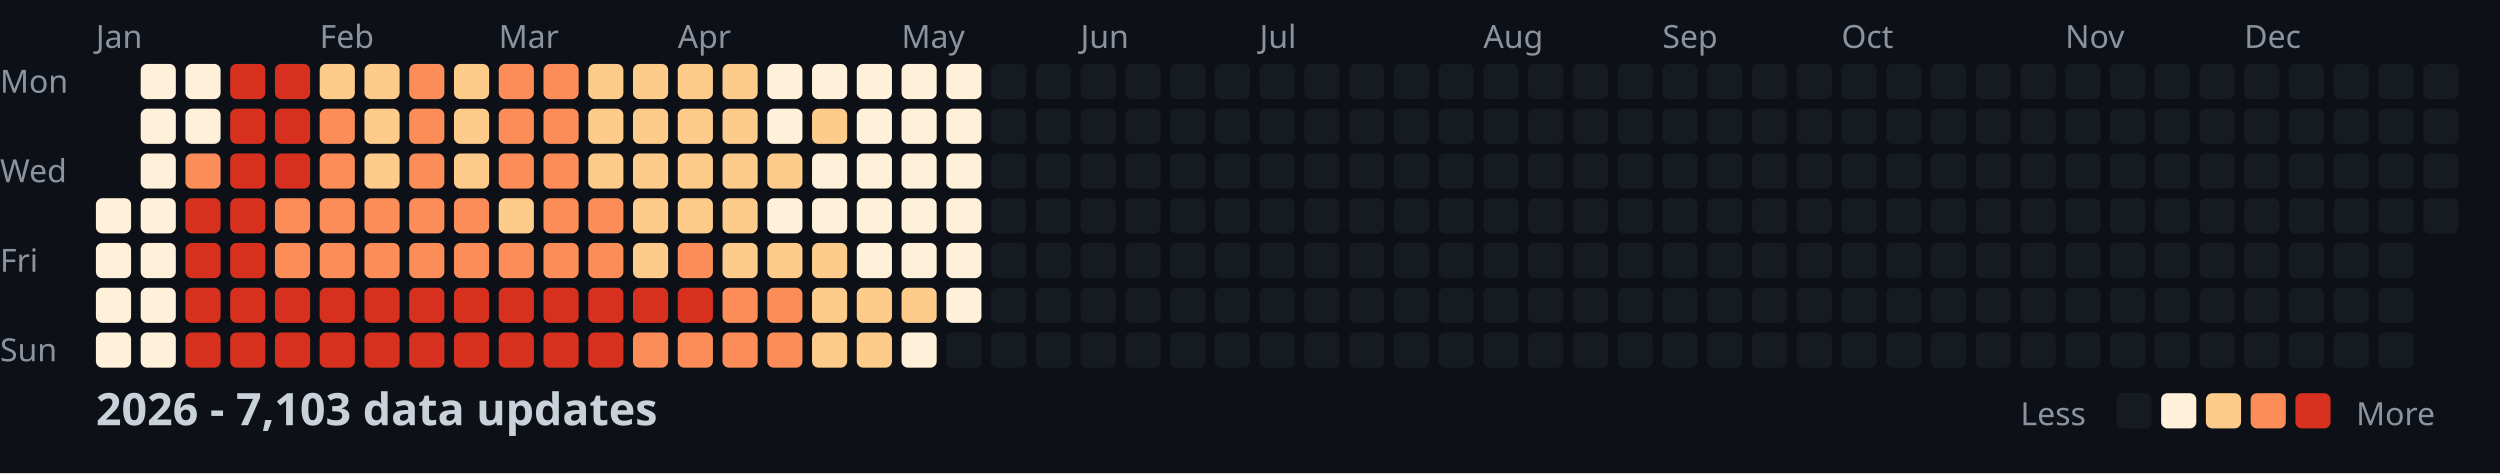
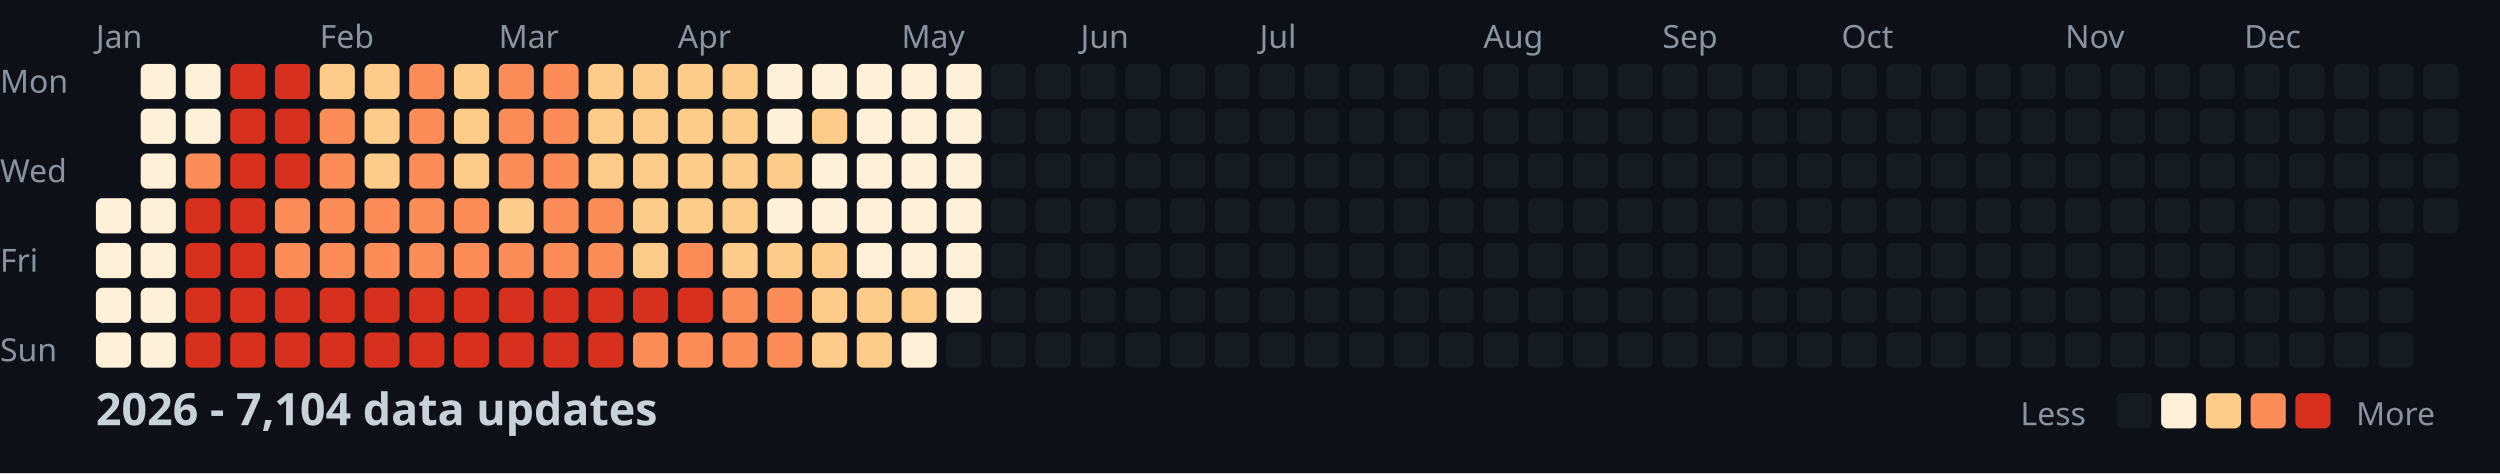
<svg xmlns="http://www.w3.org/2000/svg" width="782" height="148">
  <style>
    .month { font: 10px sans-serif; fill: #8b949e; }
    .day { font: 10px sans-serif; fill: #8b949e; }
    .title { font: bold 14px sans-serif; fill: #c9d1d9; }
    .legend { font: 10px sans-serif; fill: #8b949e; }
  </style>
  <rect width="100%" height="100%" fill="#0d1117" />
  <text x="0" y="29" class="day">Mon</text>
  <text x="0" y="57" class="day">Wed</text>
  <text x="0" y="85" class="day">Fri</text>
  <text x="0" y="113" class="day">Sun</text>
  <text x="30" y="15" class="month">Jan</text>
  <text x="100" y="15" class="month">Feb</text>
  <text x="156" y="15" class="month">Mar</text>
  <text x="212" y="15" class="month">Apr</text>
  <text x="282" y="15" class="month">May</text>
  <text x="338" y="15" class="month">Jun</text>
  <text x="394" y="15" class="month">Jul</text>
  <text x="464" y="15" class="month">Aug</text>
  <text x="520" y="15" class="month">Sep</text>
  <text x="576" y="15" class="month">Oct</text>
  <text x="646" y="15" class="month">Nov</text>
  <text x="702" y="15" class="month">Dec</text>
  <rect x="30" y="62" width="11" height="11" fill="#fef0d9" rx="2" />
  <rect x="30" y="76" width="11" height="11" fill="#fef0d9" rx="2" />
  <rect x="30" y="90" width="11" height="11" fill="#fef0d9" rx="2" />
  <rect x="30" y="104" width="11" height="11" fill="#fef0d9" rx="2" />
  <rect x="44" y="20" width="11" height="11" fill="#fef0d9" rx="2" />
  <rect x="44" y="34" width="11" height="11" fill="#fef0d9" rx="2" />
  <rect x="44" y="48" width="11" height="11" fill="#fef0d9" rx="2" />
  <rect x="44" y="62" width="11" height="11" fill="#fef0d9" rx="2" />
  <rect x="44" y="76" width="11" height="11" fill="#fef0d9" rx="2" />
  <rect x="44" y="90" width="11" height="11" fill="#fef0d9" rx="2" />
  <rect x="44" y="104" width="11" height="11" fill="#fef0d9" rx="2" />
  <rect x="58" y="20" width="11" height="11" fill="#fef0d9" rx="2" />
  <rect x="58" y="34" width="11" height="11" fill="#fef0d9" rx="2" />
  <rect x="58" y="48" width="11" height="11" fill="#fc8d59" rx="2" />
  <rect x="58" y="62" width="11" height="11" fill="#d7301f" rx="2" />
  <rect x="58" y="76" width="11" height="11" fill="#d7301f" rx="2" />
  <rect x="58" y="90" width="11" height="11" fill="#d7301f" rx="2" />
  <rect x="58" y="104" width="11" height="11" fill="#d7301f" rx="2" />
  <rect x="72" y="20" width="11" height="11" fill="#d7301f" rx="2" />
  <rect x="72" y="34" width="11" height="11" fill="#d7301f" rx="2" />
  <rect x="72" y="48" width="11" height="11" fill="#d7301f" rx="2" />
  <rect x="72" y="62" width="11" height="11" fill="#d7301f" rx="2" />
  <rect x="72" y="76" width="11" height="11" fill="#d7301f" rx="2" />
  <rect x="72" y="90" width="11" height="11" fill="#d7301f" rx="2" />
  <rect x="72" y="104" width="11" height="11" fill="#d7301f" rx="2" />
  <rect x="86" y="20" width="11" height="11" fill="#d7301f" rx="2" />
  <rect x="86" y="34" width="11" height="11" fill="#d7301f" rx="2" />
  <rect x="86" y="48" width="11" height="11" fill="#d7301f" rx="2" />
  <rect x="86" y="62" width="11" height="11" fill="#fc8d59" rx="2" />
  <rect x="86" y="76" width="11" height="11" fill="#fc8d59" rx="2" />
  <rect x="86" y="90" width="11" height="11" fill="#d7301f" rx="2" />
  <rect x="86" y="104" width="11" height="11" fill="#d7301f" rx="2" />
  <rect x="100" y="20" width="11" height="11" fill="#fdcc8a" rx="2" />
  <rect x="100" y="34" width="11" height="11" fill="#fc8d59" rx="2" />
  <rect x="100" y="48" width="11" height="11" fill="#fc8d59" rx="2" />
  <rect x="100" y="62" width="11" height="11" fill="#fc8d59" rx="2" />
  <rect x="100" y="76" width="11" height="11" fill="#fc8d59" rx="2" />
  <rect x="100" y="90" width="11" height="11" fill="#d7301f" rx="2" />
  <rect x="100" y="104" width="11" height="11" fill="#d7301f" rx="2" />
  <rect x="114" y="20" width="11" height="11" fill="#fdcc8a" rx="2" />
  <rect x="114" y="34" width="11" height="11" fill="#fdcc8a" rx="2" />
  <rect x="114" y="48" width="11" height="11" fill="#fdcc8a" rx="2" />
  <rect x="114" y="62" width="11" height="11" fill="#fc8d59" rx="2" />
  <rect x="114" y="76" width="11" height="11" fill="#fc8d59" rx="2" />
  <rect x="114" y="90" width="11" height="11" fill="#d7301f" rx="2" />
  <rect x="114" y="104" width="11" height="11" fill="#d7301f" rx="2" />
  <rect x="128" y="20" width="11" height="11" fill="#fc8d59" rx="2" />
  <rect x="128" y="34" width="11" height="11" fill="#fc8d59" rx="2" />
  <rect x="128" y="48" width="11" height="11" fill="#fc8d59" rx="2" />
  <rect x="128" y="62" width="11" height="11" fill="#fc8d59" rx="2" />
  <rect x="128" y="76" width="11" height="11" fill="#fc8d59" rx="2" />
  <rect x="128" y="90" width="11" height="11" fill="#d7301f" rx="2" />
  <rect x="128" y="104" width="11" height="11" fill="#d7301f" rx="2" />
  <rect x="142" y="20" width="11" height="11" fill="#fdcc8a" rx="2" />
  <rect x="142" y="34" width="11" height="11" fill="#fdcc8a" rx="2" />
  <rect x="142" y="48" width="11" height="11" fill="#fdcc8a" rx="2" />
  <rect x="142" y="62" width="11" height="11" fill="#fc8d59" rx="2" />
  <rect x="142" y="76" width="11" height="11" fill="#fc8d59" rx="2" />
  <rect x="142" y="90" width="11" height="11" fill="#d7301f" rx="2" />
  <rect x="142" y="104" width="11" height="11" fill="#d7301f" rx="2" />
  <rect x="156" y="20" width="11" height="11" fill="#fc8d59" rx="2" />
  <rect x="156" y="34" width="11" height="11" fill="#fc8d59" rx="2" />
  <rect x="156" y="48" width="11" height="11" fill="#fc8d59" rx="2" />
  <rect x="156" y="62" width="11" height="11" fill="#fdcc8a" rx="2" />
  <rect x="156" y="76" width="11" height="11" fill="#fc8d59" rx="2" />
  <rect x="156" y="90" width="11" height="11" fill="#d7301f" rx="2" />
  <rect x="156" y="104" width="11" height="11" fill="#d7301f" rx="2" />
  <rect x="170" y="20" width="11" height="11" fill="#fc8d59" rx="2" />
  <rect x="170" y="34" width="11" height="11" fill="#fc8d59" rx="2" />
  <rect x="170" y="48" width="11" height="11" fill="#fc8d59" rx="2" />
  <rect x="170" y="62" width="11" height="11" fill="#fc8d59" rx="2" />
  <rect x="170" y="76" width="11" height="11" fill="#fc8d59" rx="2" />
  <rect x="170" y="90" width="11" height="11" fill="#d7301f" rx="2" />
  <rect x="170" y="104" width="11" height="11" fill="#d7301f" rx="2" />
  <rect x="184" y="20" width="11" height="11" fill="#fdcc8a" rx="2" />
  <rect x="184" y="34" width="11" height="11" fill="#fdcc8a" rx="2" />
  <rect x="184" y="48" width="11" height="11" fill="#fdcc8a" rx="2" />
  <rect x="184" y="62" width="11" height="11" fill="#fc8d59" rx="2" />
  <rect x="184" y="76" width="11" height="11" fill="#fc8d59" rx="2" />
  <rect x="184" y="90" width="11" height="11" fill="#d7301f" rx="2" />
  <rect x="184" y="104" width="11" height="11" fill="#d7301f" rx="2" />
  <rect x="198" y="20" width="11" height="11" fill="#fdcc8a" rx="2" />
  <rect x="198" y="34" width="11" height="11" fill="#fdcc8a" rx="2" />
  <rect x="198" y="48" width="11" height="11" fill="#fdcc8a" rx="2" />
  <rect x="198" y="62" width="11" height="11" fill="#fdcc8a" rx="2" />
  <rect x="198" y="76" width="11" height="11" fill="#fdcc8a" rx="2" />
  <rect x="198" y="90" width="11" height="11" fill="#d7301f" rx="2" />
  <rect x="198" y="104" width="11" height="11" fill="#fc8d59" rx="2" />
  <rect x="212" y="20" width="11" height="11" fill="#fdcc8a" rx="2" />
  <rect x="212" y="34" width="11" height="11" fill="#fdcc8a" rx="2" />
  <rect x="212" y="48" width="11" height="11" fill="#fdcc8a" rx="2" />
  <rect x="212" y="62" width="11" height="11" fill="#fdcc8a" rx="2" />
  <rect x="212" y="76" width="11" height="11" fill="#fc8d59" rx="2" />
  <rect x="212" y="90" width="11" height="11" fill="#d7301f" rx="2" />
  <rect x="212" y="104" width="11" height="11" fill="#fc8d59" rx="2" />
  <rect x="226" y="20" width="11" height="11" fill="#fdcc8a" rx="2" />
  <rect x="226" y="34" width="11" height="11" fill="#fdcc8a" rx="2" />
  <rect x="226" y="48" width="11" height="11" fill="#fdcc8a" rx="2" />
  <rect x="226" y="62" width="11" height="11" fill="#fdcc8a" rx="2" />
  <rect x="226" y="76" width="11" height="11" fill="#fdcc8a" rx="2" />
  <rect x="226" y="90" width="11" height="11" fill="#fc8d59" rx="2" />
  <rect x="226" y="104" width="11" height="11" fill="#fc8d59" rx="2" />
  <rect x="240" y="20" width="11" height="11" fill="#fef0d9" rx="2" />
  <rect x="240" y="34" width="11" height="11" fill="#fef0d9" rx="2" />
  <rect x="240" y="48" width="11" height="11" fill="#fdcc8a" rx="2" />
  <rect x="240" y="62" width="11" height="11" fill="#fef0d9" rx="2" />
  <rect x="240" y="76" width="11" height="11" fill="#fdcc8a" rx="2" />
  <rect x="240" y="90" width="11" height="11" fill="#fc8d59" rx="2" />
  <rect x="240" y="104" width="11" height="11" fill="#fc8d59" rx="2" />
  <rect x="254" y="20" width="11" height="11" fill="#fef0d9" rx="2" />
  <rect x="254" y="34" width="11" height="11" fill="#fdcc8a" rx="2" />
  <rect x="254" y="48" width="11" height="11" fill="#fef0d9" rx="2" />
  <rect x="254" y="62" width="11" height="11" fill="#fef0d9" rx="2" />
  <rect x="254" y="76" width="11" height="11" fill="#fdcc8a" rx="2" />
  <rect x="254" y="90" width="11" height="11" fill="#fdcc8a" rx="2" />
  <rect x="254" y="104" width="11" height="11" fill="#fdcc8a" rx="2" />
  <rect x="268" y="20" width="11" height="11" fill="#fef0d9" rx="2" />
  <rect x="268" y="34" width="11" height="11" fill="#fef0d9" rx="2" />
  <rect x="268" y="48" width="11" height="11" fill="#fef0d9" rx="2" />
  <rect x="268" y="62" width="11" height="11" fill="#fef0d9" rx="2" />
  <rect x="268" y="76" width="11" height="11" fill="#fef0d9" rx="2" />
  <rect x="268" y="90" width="11" height="11" fill="#fdcc8a" rx="2" />
  <rect x="268" y="104" width="11" height="11" fill="#fdcc8a" rx="2" />
  <rect x="282" y="20" width="11" height="11" fill="#fef0d9" rx="2" />
  <rect x="282" y="34" width="11" height="11" fill="#fef0d9" rx="2" />
  <rect x="282" y="48" width="11" height="11" fill="#fef0d9" rx="2" />
  <rect x="282" y="62" width="11" height="11" fill="#fef0d9" rx="2" />
  <rect x="282" y="76" width="11" height="11" fill="#fef0d9" rx="2" />
  <rect x="282" y="90" width="11" height="11" fill="#fdcc8a" rx="2" />
  <rect x="282" y="104" width="11" height="11" fill="#fef0d9" rx="2" />
  <rect x="296" y="20" width="11" height="11" fill="#fef0d9" rx="2" />
  <rect x="296" y="34" width="11" height="11" fill="#fef0d9" rx="2" />
  <rect x="296" y="48" width="11" height="11" fill="#fef0d9" rx="2" />
  <rect x="296" y="62" width="11" height="11" fill="#fef0d9" rx="2" />
  <rect x="296" y="76" width="11" height="11" fill="#fef0d9" rx="2" />
  <rect x="296" y="90" width="11" height="11" fill="#fef0d9" rx="2" />
  <rect x="296" y="104" width="11" height="11" fill="#161b22" rx="2" />
  <rect x="310" y="20" width="11" height="11" fill="#161b22" rx="2" />
  <rect x="310" y="34" width="11" height="11" fill="#161b22" rx="2" />
  <rect x="310" y="48" width="11" height="11" fill="#161b22" rx="2" />
  <rect x="310" y="62" width="11" height="11" fill="#161b22" rx="2" />
  <rect x="310" y="76" width="11" height="11" fill="#161b22" rx="2" />
  <rect x="310" y="90" width="11" height="11" fill="#161b22" rx="2" />
  <rect x="310" y="104" width="11" height="11" fill="#161b22" rx="2" />
  <rect x="324" y="20" width="11" height="11" fill="#161b22" rx="2" />
  <rect x="324" y="34" width="11" height="11" fill="#161b22" rx="2" />
  <rect x="324" y="48" width="11" height="11" fill="#161b22" rx="2" />
  <rect x="324" y="62" width="11" height="11" fill="#161b22" rx="2" />
  <rect x="324" y="76" width="11" height="11" fill="#161b22" rx="2" />
  <rect x="324" y="90" width="11" height="11" fill="#161b22" rx="2" />
  <rect x="324" y="104" width="11" height="11" fill="#161b22" rx="2" />
  <rect x="338" y="20" width="11" height="11" fill="#161b22" rx="2" />
  <rect x="338" y="34" width="11" height="11" fill="#161b22" rx="2" />
  <rect x="338" y="48" width="11" height="11" fill="#161b22" rx="2" />
  <rect x="338" y="62" width="11" height="11" fill="#161b22" rx="2" />
  <rect x="338" y="76" width="11" height="11" fill="#161b22" rx="2" />
  <rect x="338" y="90" width="11" height="11" fill="#161b22" rx="2" />
  <rect x="338" y="104" width="11" height="11" fill="#161b22" rx="2" />
  <rect x="352" y="20" width="11" height="11" fill="#161b22" rx="2" />
  <rect x="352" y="34" width="11" height="11" fill="#161b22" rx="2" />
  <rect x="352" y="48" width="11" height="11" fill="#161b22" rx="2" />
  <rect x="352" y="62" width="11" height="11" fill="#161b22" rx="2" />
  <rect x="352" y="76" width="11" height="11" fill="#161b22" rx="2" />
  <rect x="352" y="90" width="11" height="11" fill="#161b22" rx="2" />
  <rect x="352" y="104" width="11" height="11" fill="#161b22" rx="2" />
  <rect x="366" y="20" width="11" height="11" fill="#161b22" rx="2" />
  <rect x="366" y="34" width="11" height="11" fill="#161b22" rx="2" />
  <rect x="366" y="48" width="11" height="11" fill="#161b22" rx="2" />
  <rect x="366" y="62" width="11" height="11" fill="#161b22" rx="2" />
  <rect x="366" y="76" width="11" height="11" fill="#161b22" rx="2" />
  <rect x="366" y="90" width="11" height="11" fill="#161b22" rx="2" />
  <rect x="366" y="104" width="11" height="11" fill="#161b22" rx="2" />
  <rect x="380" y="20" width="11" height="11" fill="#161b22" rx="2" />
  <rect x="380" y="34" width="11" height="11" fill="#161b22" rx="2" />
  <rect x="380" y="48" width="11" height="11" fill="#161b22" rx="2" />
  <rect x="380" y="62" width="11" height="11" fill="#161b22" rx="2" />
  <rect x="380" y="76" width="11" height="11" fill="#161b22" rx="2" />
  <rect x="380" y="90" width="11" height="11" fill="#161b22" rx="2" />
  <rect x="380" y="104" width="11" height="11" fill="#161b22" rx="2" />
  <rect x="394" y="20" width="11" height="11" fill="#161b22" rx="2" />
  <rect x="394" y="34" width="11" height="11" fill="#161b22" rx="2" />
  <rect x="394" y="48" width="11" height="11" fill="#161b22" rx="2" />
  <rect x="394" y="62" width="11" height="11" fill="#161b22" rx="2" />
  <rect x="394" y="76" width="11" height="11" fill="#161b22" rx="2" />
  <rect x="394" y="90" width="11" height="11" fill="#161b22" rx="2" />
  <rect x="394" y="104" width="11" height="11" fill="#161b22" rx="2" />
  <rect x="408" y="20" width="11" height="11" fill="#161b22" rx="2" />
  <rect x="408" y="34" width="11" height="11" fill="#161b22" rx="2" />
  <rect x="408" y="48" width="11" height="11" fill="#161b22" rx="2" />
  <rect x="408" y="62" width="11" height="11" fill="#161b22" rx="2" />
  <rect x="408" y="76" width="11" height="11" fill="#161b22" rx="2" />
  <rect x="408" y="90" width="11" height="11" fill="#161b22" rx="2" />
  <rect x="408" y="104" width="11" height="11" fill="#161b22" rx="2" />
  <rect x="422" y="20" width="11" height="11" fill="#161b22" rx="2" />
  <rect x="422" y="34" width="11" height="11" fill="#161b22" rx="2" />
  <rect x="422" y="48" width="11" height="11" fill="#161b22" rx="2" />
  <rect x="422" y="62" width="11" height="11" fill="#161b22" rx="2" />
  <rect x="422" y="76" width="11" height="11" fill="#161b22" rx="2" />
  <rect x="422" y="90" width="11" height="11" fill="#161b22" rx="2" />
  <rect x="422" y="104" width="11" height="11" fill="#161b22" rx="2" />
  <rect x="436" y="20" width="11" height="11" fill="#161b22" rx="2" />
  <rect x="436" y="34" width="11" height="11" fill="#161b22" rx="2" />
  <rect x="436" y="48" width="11" height="11" fill="#161b22" rx="2" />
  <rect x="436" y="62" width="11" height="11" fill="#161b22" rx="2" />
  <rect x="436" y="76" width="11" height="11" fill="#161b22" rx="2" />
  <rect x="436" y="90" width="11" height="11" fill="#161b22" rx="2" />
  <rect x="436" y="104" width="11" height="11" fill="#161b22" rx="2" />
  <rect x="450" y="20" width="11" height="11" fill="#161b22" rx="2" />
  <rect x="450" y="34" width="11" height="11" fill="#161b22" rx="2" />
  <rect x="450" y="48" width="11" height="11" fill="#161b22" rx="2" />
  <rect x="450" y="62" width="11" height="11" fill="#161b22" rx="2" />
  <rect x="450" y="76" width="11" height="11" fill="#161b22" rx="2" />
  <rect x="450" y="90" width="11" height="11" fill="#161b22" rx="2" />
  <rect x="450" y="104" width="11" height="11" fill="#161b22" rx="2" />
  <rect x="464" y="20" width="11" height="11" fill="#161b22" rx="2" />
  <rect x="464" y="34" width="11" height="11" fill="#161b22" rx="2" />
  <rect x="464" y="48" width="11" height="11" fill="#161b22" rx="2" />
  <rect x="464" y="62" width="11" height="11" fill="#161b22" rx="2" />
  <rect x="464" y="76" width="11" height="11" fill="#161b22" rx="2" />
  <rect x="464" y="90" width="11" height="11" fill="#161b22" rx="2" />
  <rect x="464" y="104" width="11" height="11" fill="#161b22" rx="2" />
  <rect x="478" y="20" width="11" height="11" fill="#161b22" rx="2" />
  <rect x="478" y="34" width="11" height="11" fill="#161b22" rx="2" />
  <rect x="478" y="48" width="11" height="11" fill="#161b22" rx="2" />
  <rect x="478" y="62" width="11" height="11" fill="#161b22" rx="2" />
  <rect x="478" y="76" width="11" height="11" fill="#161b22" rx="2" />
  <rect x="478" y="90" width="11" height="11" fill="#161b22" rx="2" />
  <rect x="478" y="104" width="11" height="11" fill="#161b22" rx="2" />
  <rect x="492" y="20" width="11" height="11" fill="#161b22" rx="2" />
  <rect x="492" y="34" width="11" height="11" fill="#161b22" rx="2" />
  <rect x="492" y="48" width="11" height="11" fill="#161b22" rx="2" />
  <rect x="492" y="62" width="11" height="11" fill="#161b22" rx="2" />
  <rect x="492" y="76" width="11" height="11" fill="#161b22" rx="2" />
  <rect x="492" y="90" width="11" height="11" fill="#161b22" rx="2" />
  <rect x="492" y="104" width="11" height="11" fill="#161b22" rx="2" />
  <rect x="506" y="20" width="11" height="11" fill="#161b22" rx="2" />
  <rect x="506" y="34" width="11" height="11" fill="#161b22" rx="2" />
  <rect x="506" y="48" width="11" height="11" fill="#161b22" rx="2" />
  <rect x="506" y="62" width="11" height="11" fill="#161b22" rx="2" />
  <rect x="506" y="76" width="11" height="11" fill="#161b22" rx="2" />
  <rect x="506" y="90" width="11" height="11" fill="#161b22" rx="2" />
  <rect x="506" y="104" width="11" height="11" fill="#161b22" rx="2" />
  <rect x="520" y="20" width="11" height="11" fill="#161b22" rx="2" />
  <rect x="520" y="34" width="11" height="11" fill="#161b22" rx="2" />
  <rect x="520" y="48" width="11" height="11" fill="#161b22" rx="2" />
  <rect x="520" y="62" width="11" height="11" fill="#161b22" rx="2" />
  <rect x="520" y="76" width="11" height="11" fill="#161b22" rx="2" />
  <rect x="520" y="90" width="11" height="11" fill="#161b22" rx="2" />
  <rect x="520" y="104" width="11" height="11" fill="#161b22" rx="2" />
  <rect x="534" y="20" width="11" height="11" fill="#161b22" rx="2" />
  <rect x="534" y="34" width="11" height="11" fill="#161b22" rx="2" />
  <rect x="534" y="48" width="11" height="11" fill="#161b22" rx="2" />
  <rect x="534" y="62" width="11" height="11" fill="#161b22" rx="2" />
  <rect x="534" y="76" width="11" height="11" fill="#161b22" rx="2" />
  <rect x="534" y="90" width="11" height="11" fill="#161b22" rx="2" />
  <rect x="534" y="104" width="11" height="11" fill="#161b22" rx="2" />
  <rect x="548" y="20" width="11" height="11" fill="#161b22" rx="2" />
  <rect x="548" y="34" width="11" height="11" fill="#161b22" rx="2" />
  <rect x="548" y="48" width="11" height="11" fill="#161b22" rx="2" />
  <rect x="548" y="62" width="11" height="11" fill="#161b22" rx="2" />
  <rect x="548" y="76" width="11" height="11" fill="#161b22" rx="2" />
  <rect x="548" y="90" width="11" height="11" fill="#161b22" rx="2" />
  <rect x="548" y="104" width="11" height="11" fill="#161b22" rx="2" />
  <rect x="562" y="20" width="11" height="11" fill="#161b22" rx="2" />
  <rect x="562" y="34" width="11" height="11" fill="#161b22" rx="2" />
  <rect x="562" y="48" width="11" height="11" fill="#161b22" rx="2" />
  <rect x="562" y="62" width="11" height="11" fill="#161b22" rx="2" />
  <rect x="562" y="76" width="11" height="11" fill="#161b22" rx="2" />
  <rect x="562" y="90" width="11" height="11" fill="#161b22" rx="2" />
  <rect x="562" y="104" width="11" height="11" fill="#161b22" rx="2" />
  <rect x="576" y="20" width="11" height="11" fill="#161b22" rx="2" />
  <rect x="576" y="34" width="11" height="11" fill="#161b22" rx="2" />
  <rect x="576" y="48" width="11" height="11" fill="#161b22" rx="2" />
  <rect x="576" y="62" width="11" height="11" fill="#161b22" rx="2" />
  <rect x="576" y="76" width="11" height="11" fill="#161b22" rx="2" />
  <rect x="576" y="90" width="11" height="11" fill="#161b22" rx="2" />
  <rect x="576" y="104" width="11" height="11" fill="#161b22" rx="2" />
  <rect x="590" y="20" width="11" height="11" fill="#161b22" rx="2" />
  <rect x="590" y="34" width="11" height="11" fill="#161b22" rx="2" />
  <rect x="590" y="48" width="11" height="11" fill="#161b22" rx="2" />
  <rect x="590" y="62" width="11" height="11" fill="#161b22" rx="2" />
  <rect x="590" y="76" width="11" height="11" fill="#161b22" rx="2" />
  <rect x="590" y="90" width="11" height="11" fill="#161b22" rx="2" />
  <rect x="590" y="104" width="11" height="11" fill="#161b22" rx="2" />
  <rect x="604" y="20" width="11" height="11" fill="#161b22" rx="2" />
  <rect x="604" y="34" width="11" height="11" fill="#161b22" rx="2" />
  <rect x="604" y="48" width="11" height="11" fill="#161b22" rx="2" />
  <rect x="604" y="62" width="11" height="11" fill="#161b22" rx="2" />
  <rect x="604" y="76" width="11" height="11" fill="#161b22" rx="2" />
  <rect x="604" y="90" width="11" height="11" fill="#161b22" rx="2" />
  <rect x="604" y="104" width="11" height="11" fill="#161b22" rx="2" />
  <rect x="618" y="20" width="11" height="11" fill="#161b22" rx="2" />
  <rect x="618" y="34" width="11" height="11" fill="#161b22" rx="2" />
  <rect x="618" y="48" width="11" height="11" fill="#161b22" rx="2" />
  <rect x="618" y="62" width="11" height="11" fill="#161b22" rx="2" />
  <rect x="618" y="76" width="11" height="11" fill="#161b22" rx="2" />
  <rect x="618" y="90" width="11" height="11" fill="#161b22" rx="2" />
  <rect x="618" y="104" width="11" height="11" fill="#161b22" rx="2" />
  <rect x="632" y="20" width="11" height="11" fill="#161b22" rx="2" />
  <rect x="632" y="34" width="11" height="11" fill="#161b22" rx="2" />
  <rect x="632" y="48" width="11" height="11" fill="#161b22" rx="2" />
  <rect x="632" y="62" width="11" height="11" fill="#161b22" rx="2" />
  <rect x="632" y="76" width="11" height="11" fill="#161b22" rx="2" />
  <rect x="632" y="90" width="11" height="11" fill="#161b22" rx="2" />
  <rect x="632" y="104" width="11" height="11" fill="#161b22" rx="2" />
  <rect x="646" y="20" width="11" height="11" fill="#161b22" rx="2" />
  <rect x="646" y="34" width="11" height="11" fill="#161b22" rx="2" />
  <rect x="646" y="48" width="11" height="11" fill="#161b22" rx="2" />
  <rect x="646" y="62" width="11" height="11" fill="#161b22" rx="2" />
  <rect x="646" y="76" width="11" height="11" fill="#161b22" rx="2" />
  <rect x="646" y="90" width="11" height="11" fill="#161b22" rx="2" />
  <rect x="646" y="104" width="11" height="11" fill="#161b22" rx="2" />
  <rect x="660" y="20" width="11" height="11" fill="#161b22" rx="2" />
  <rect x="660" y="34" width="11" height="11" fill="#161b22" rx="2" />
  <rect x="660" y="48" width="11" height="11" fill="#161b22" rx="2" />
  <rect x="660" y="62" width="11" height="11" fill="#161b22" rx="2" />
  <rect x="660" y="76" width="11" height="11" fill="#161b22" rx="2" />
  <rect x="660" y="90" width="11" height="11" fill="#161b22" rx="2" />
  <rect x="660" y="104" width="11" height="11" fill="#161b22" rx="2" />
  <rect x="674" y="20" width="11" height="11" fill="#161b22" rx="2" />
  <rect x="674" y="34" width="11" height="11" fill="#161b22" rx="2" />
  <rect x="674" y="48" width="11" height="11" fill="#161b22" rx="2" />
  <rect x="674" y="62" width="11" height="11" fill="#161b22" rx="2" />
  <rect x="674" y="76" width="11" height="11" fill="#161b22" rx="2" />
  <rect x="674" y="90" width="11" height="11" fill="#161b22" rx="2" />
  <rect x="674" y="104" width="11" height="11" fill="#161b22" rx="2" />
  <rect x="688" y="20" width="11" height="11" fill="#161b22" rx="2" />
  <rect x="688" y="34" width="11" height="11" fill="#161b22" rx="2" />
  <rect x="688" y="48" width="11" height="11" fill="#161b22" rx="2" />
  <rect x="688" y="62" width="11" height="11" fill="#161b22" rx="2" />
  <rect x="688" y="76" width="11" height="11" fill="#161b22" rx="2" />
  <rect x="688" y="90" width="11" height="11" fill="#161b22" rx="2" />
  <rect x="688" y="104" width="11" height="11" fill="#161b22" rx="2" />
  <rect x="702" y="20" width="11" height="11" fill="#161b22" rx="2" />
  <rect x="702" y="34" width="11" height="11" fill="#161b22" rx="2" />
  <rect x="702" y="48" width="11" height="11" fill="#161b22" rx="2" />
  <rect x="702" y="62" width="11" height="11" fill="#161b22" rx="2" />
  <rect x="702" y="76" width="11" height="11" fill="#161b22" rx="2" />
  <rect x="702" y="90" width="11" height="11" fill="#161b22" rx="2" />
  <rect x="702" y="104" width="11" height="11" fill="#161b22" rx="2" />
  <rect x="716" y="20" width="11" height="11" fill="#161b22" rx="2" />
  <rect x="716" y="34" width="11" height="11" fill="#161b22" rx="2" />
  <rect x="716" y="48" width="11" height="11" fill="#161b22" rx="2" />
  <rect x="716" y="62" width="11" height="11" fill="#161b22" rx="2" />
  <rect x="716" y="76" width="11" height="11" fill="#161b22" rx="2" />
  <rect x="716" y="90" width="11" height="11" fill="#161b22" rx="2" />
  <rect x="716" y="104" width="11" height="11" fill="#161b22" rx="2" />
  <rect x="730" y="20" width="11" height="11" fill="#161b22" rx="2" />
  <rect x="730" y="34" width="11" height="11" fill="#161b22" rx="2" />
  <rect x="730" y="48" width="11" height="11" fill="#161b22" rx="2" />
  <rect x="730" y="62" width="11" height="11" fill="#161b22" rx="2" />
  <rect x="730" y="76" width="11" height="11" fill="#161b22" rx="2" />
  <rect x="730" y="90" width="11" height="11" fill="#161b22" rx="2" />
  <rect x="730" y="104" width="11" height="11" fill="#161b22" rx="2" />
  <rect x="744" y="20" width="11" height="11" fill="#161b22" rx="2" />
  <rect x="744" y="34" width="11" height="11" fill="#161b22" rx="2" />
  <rect x="744" y="48" width="11" height="11" fill="#161b22" rx="2" />
  <rect x="744" y="62" width="11" height="11" fill="#161b22" rx="2" />
  <rect x="744" y="76" width="11" height="11" fill="#161b22" rx="2" />
  <rect x="744" y="90" width="11" height="11" fill="#161b22" rx="2" />
  <rect x="744" y="104" width="11" height="11" fill="#161b22" rx="2" />
  <rect x="758" y="20" width="11" height="11" fill="#161b22" rx="2" />
  <rect x="758" y="34" width="11" height="11" fill="#161b22" rx="2" />
  <rect x="758" y="48" width="11" height="11" fill="#161b22" rx="2" />
  <rect x="758" y="62" width="11" height="11" fill="#161b22" rx="2" />
-   <text x="30" y="133" class="title">2026 - 7,103 data updates</text>
+   <text x="30" y="133" class="title">2026 - 7,104 data updates</text>
  <text x="632" y="133" class="legend">Less</text>
  <rect x="662" y="123" width="11" height="11" fill="#161b22" rx="2" />
  <rect x="676" y="123" width="11" height="11" fill="#fef0d9" rx="2" />
  <rect x="690" y="123" width="11" height="11" fill="#fdcc8a" rx="2" />
  <rect x="704" y="123" width="11" height="11" fill="#fc8d59" rx="2" />
  <rect x="718" y="123" width="11" height="11" fill="#d7301f" rx="2" />
  <text x="737" y="133" class="legend">More</text>
</svg>
